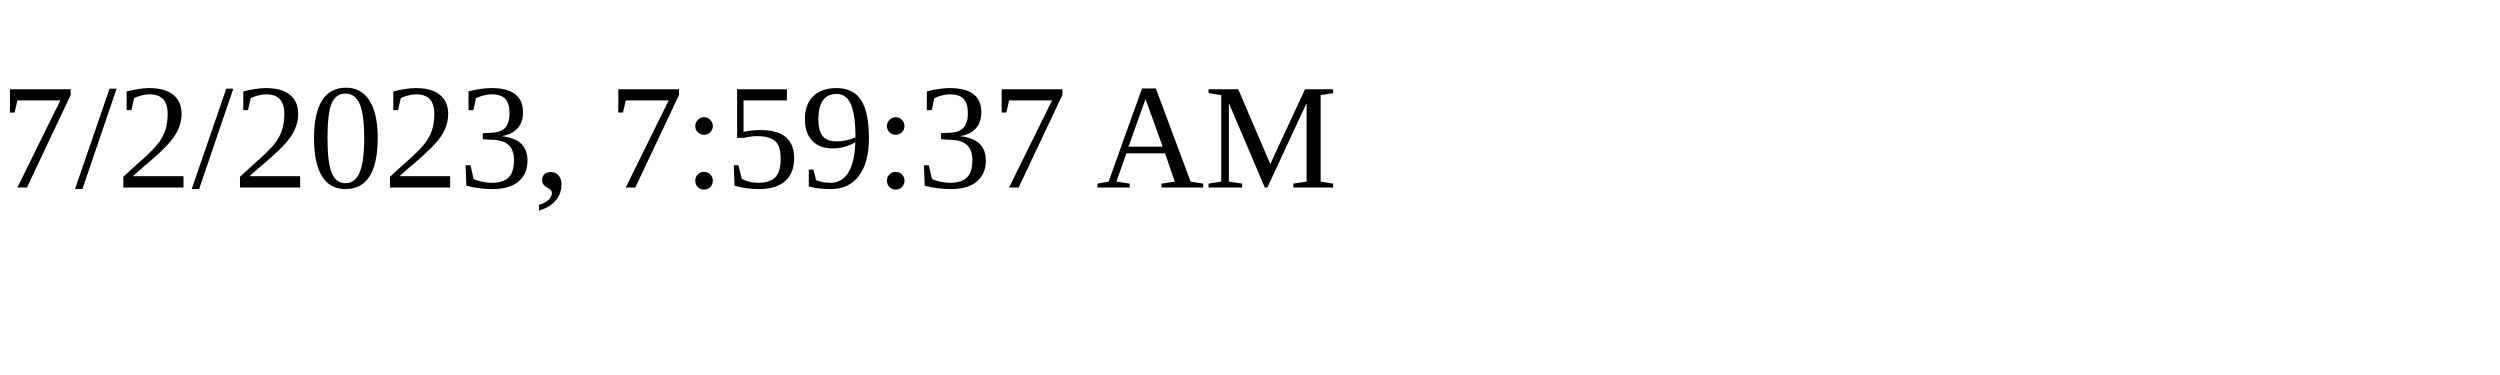
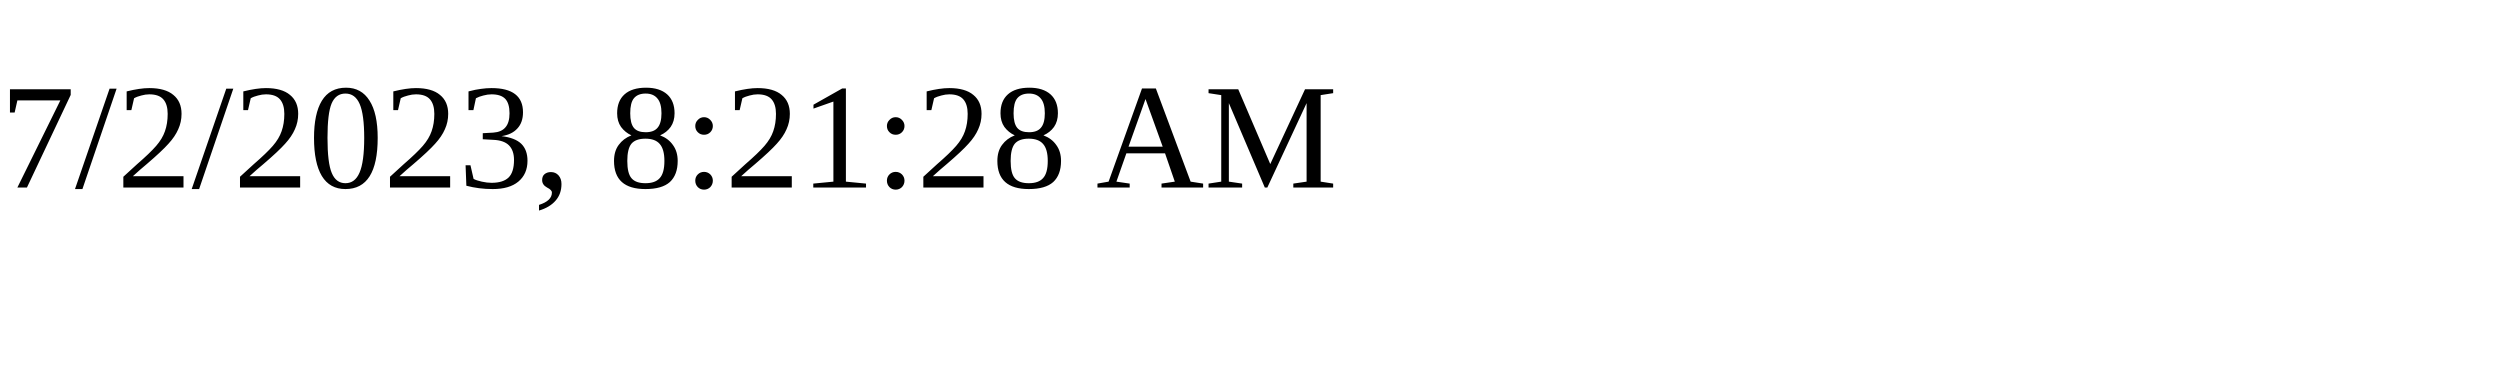
<svg xmlns="http://www.w3.org/2000/svg" height="30" width="200">
-   <text x="0" y="15">7/2/2023, 7:59:37 AM</text>
+   <text x="0" y="15">7/2/2023, 8:21:28 AM</text>
</svg>
